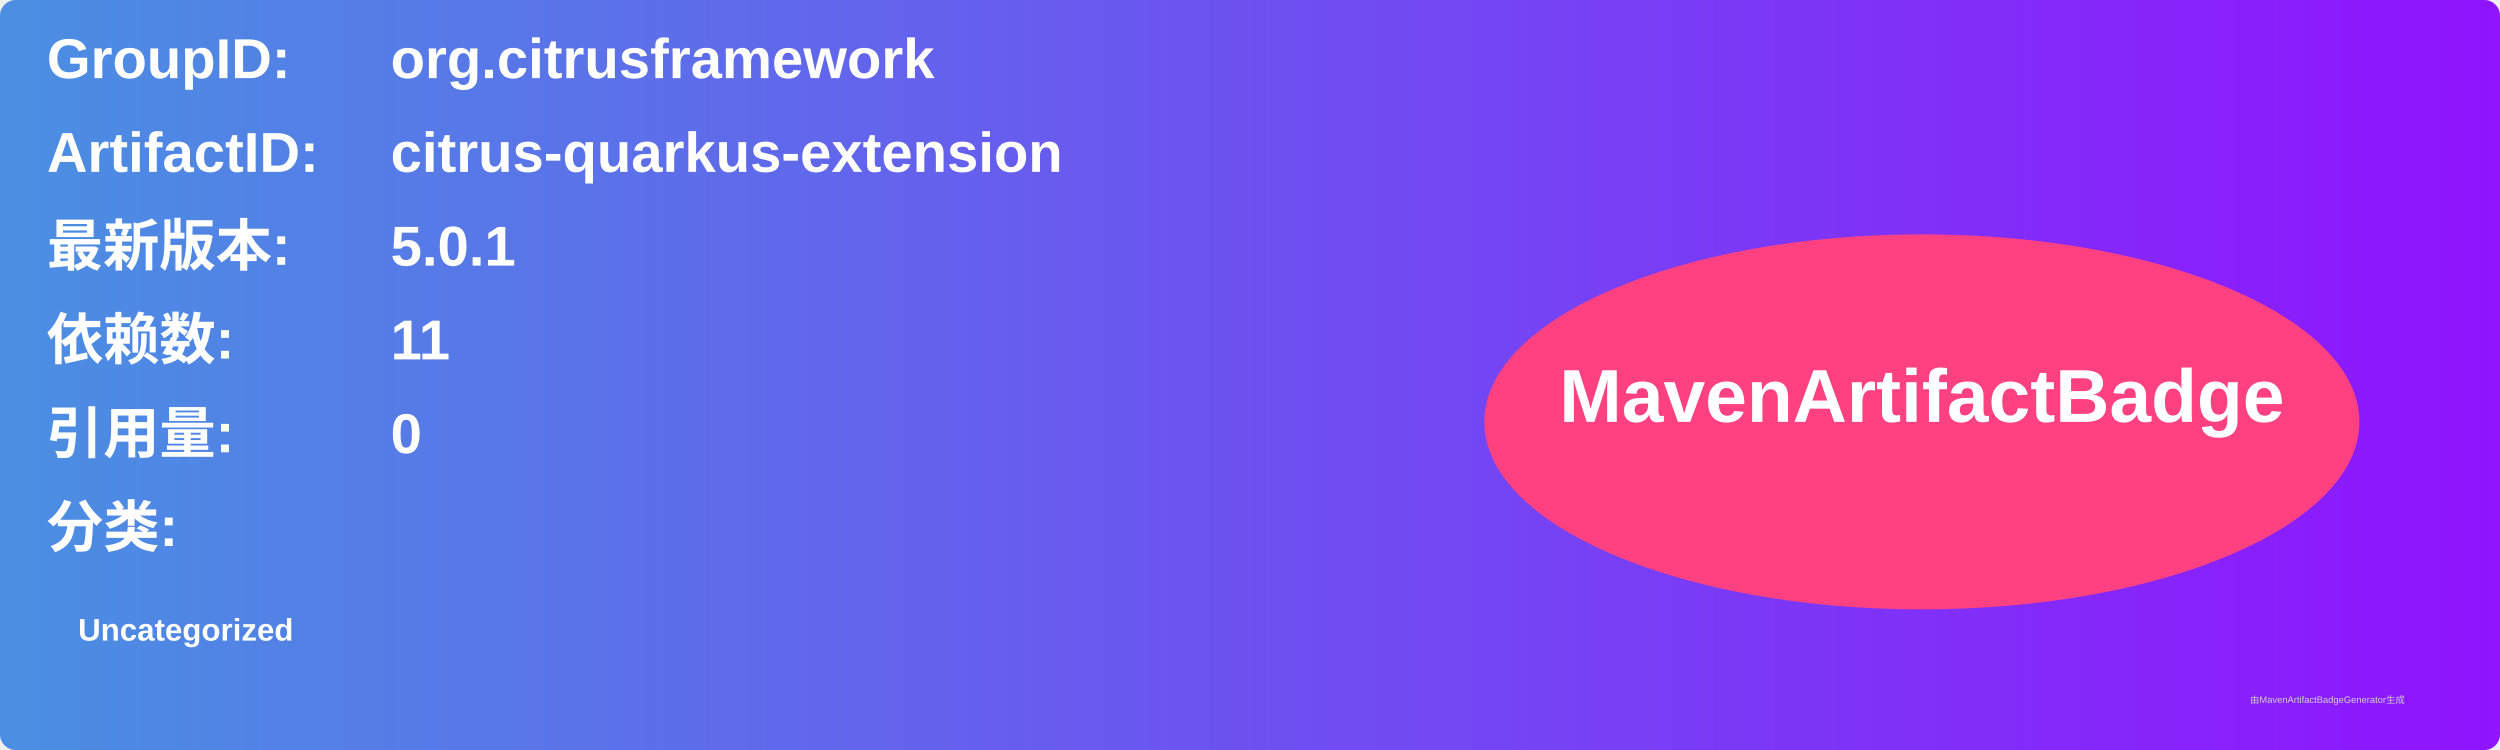
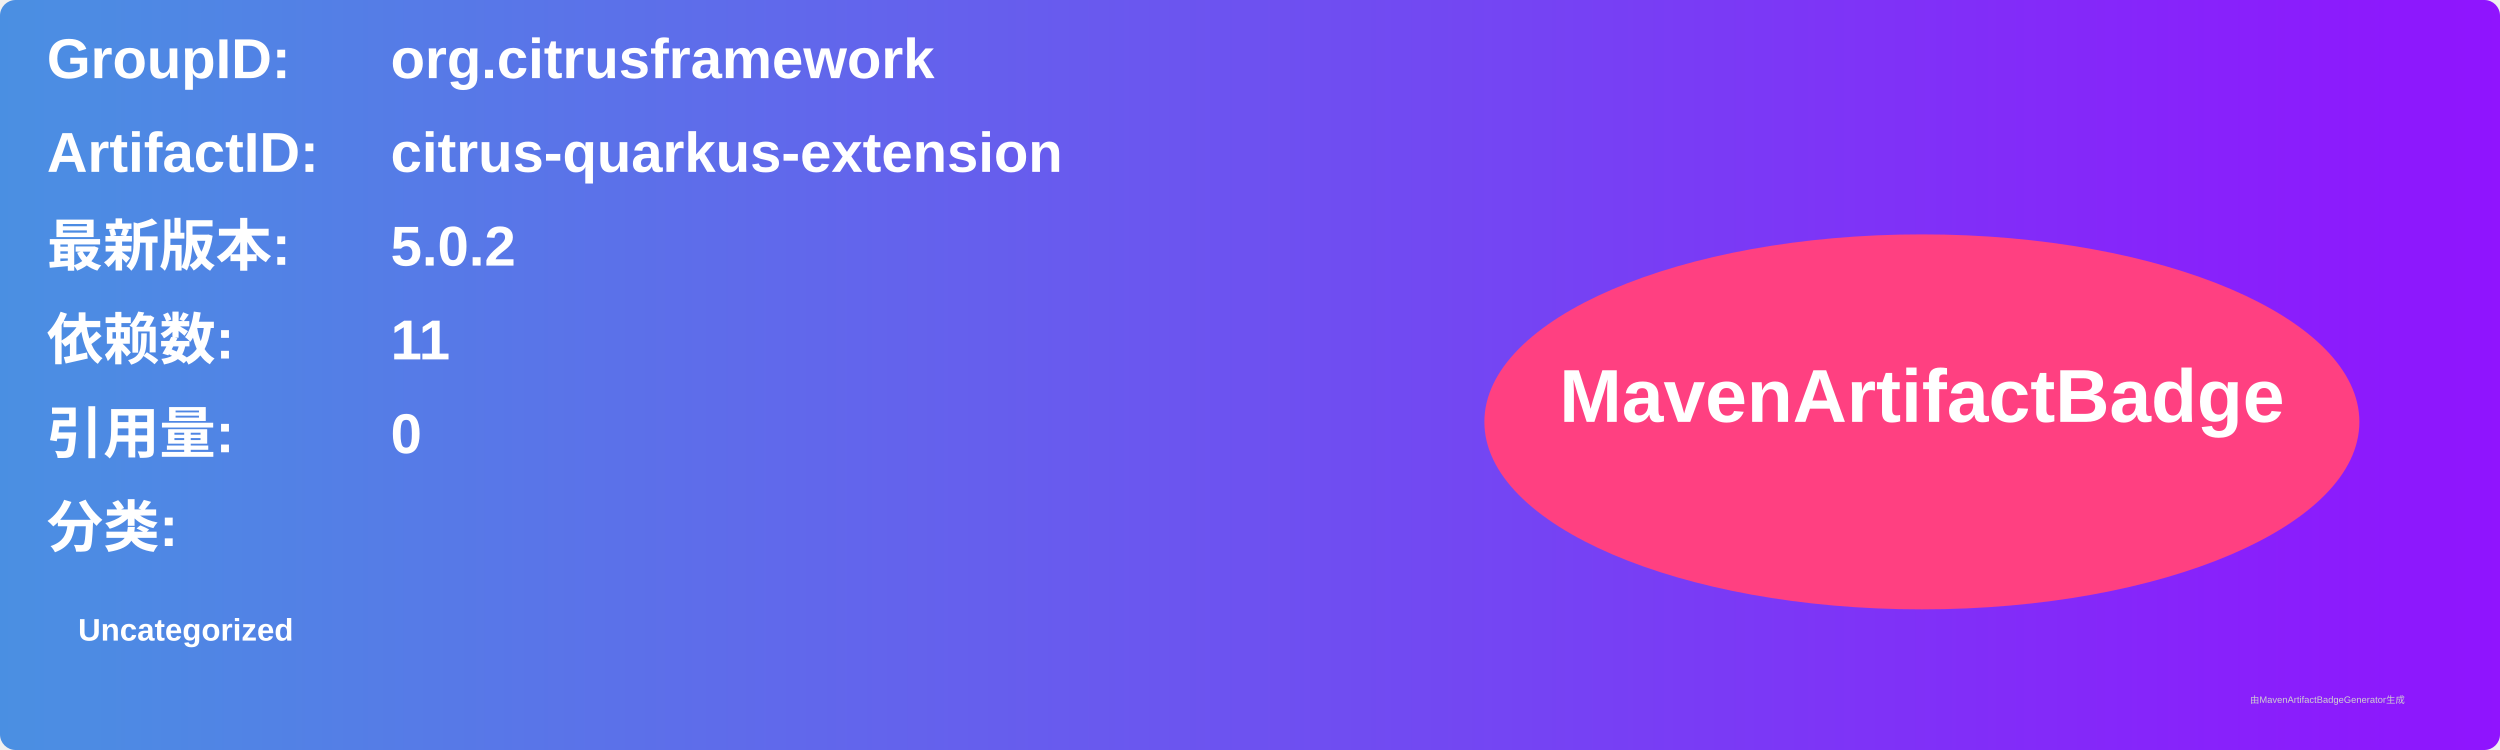
<svg xmlns="http://www.w3.org/2000/svg" width="800" height="240" viewBox="0 0 800 240">
  <linearGradient id="grad" x1="0%" y1="0%" x2="100%" y2="0%">
    <stop offset="0%" stop-color="#4a90e2" />
    <stop offset="100%" stop-color="#9013fe" />
  </linearGradient>
  <rect width="100%" height="100%" rx="5" ry="5" fill="url(#grad)" />
  <g transform="translate(15, 15)">
    <text x="0" y="10" font-family="Arial" font-size="18" fill="white" font-weight="bold" width="260">GroupID:</text>
    <text x="110" y="10" font-family="Arial" font-size="18" fill="white" font-weight="bold" width="460">org.citrusframework</text>
    <text x="0" y="40" font-family="Arial" font-size="18" fill="white" font-weight="bold" width="260">ArtifactID:</text>
    <text x="110" y="40" font-family="Arial" font-size="18" fill="white" font-weight="bold" width="460">citrus-quarkus-extension</text>
    <text x="0" y="70" font-family="Arial" font-size="18" fill="white" font-weight="bold">最新版本:</text>
    <text x="110" y="70" font-family="Arial" font-size="18" fill="white" font-weight="bold">
-       <tspan font-weight="bold">5.0.1</tspan>
+       <tspan font-weight="bold">5.0.2</tspan>
    </text>
    <text x="0" y="100" font-family="Arial" font-size="18" fill="white" font-weight="bold">依赖数: </text>
    <text x="110" y="100" font-family="Arial" font-size="18" fill="white">
      <tspan font-weight="bold">11</tspan>
    </text>
    <text x="0" y="130" font-family="Arial" font-size="18" fill="white" font-weight="bold">引用量: </text>
    <text x="110" y="130" font-family="Arial" font-size="18" fill="white">
      <tspan font-weight="bold">0</tspan>
    </text>
    <text x="0" y="160" font-family="Arial" font-size="18" fill="white" font-weight="bold">分类:</text>
    <text x="10" y="190" font-family="Arial" font-size="10" fill="white">
      <tspan font-weight="bold">Uncategorized</tspan>
    </text>
    <ellipse cx="600" cy="120" rx="140" ry="60" fill="#ff4081" />
    <text x="600" y="120" text-anchor="middle" font-family="Arial" font-size="24" fill="white" font-weight="bold">MavenArtifactBadge</text>
  </g>
  <text x="720" y="225" font-family="Arial" font-size="3" fill="#d0d0d0">由MavenArtifactBadgeGenerator生成</text>
</svg>
